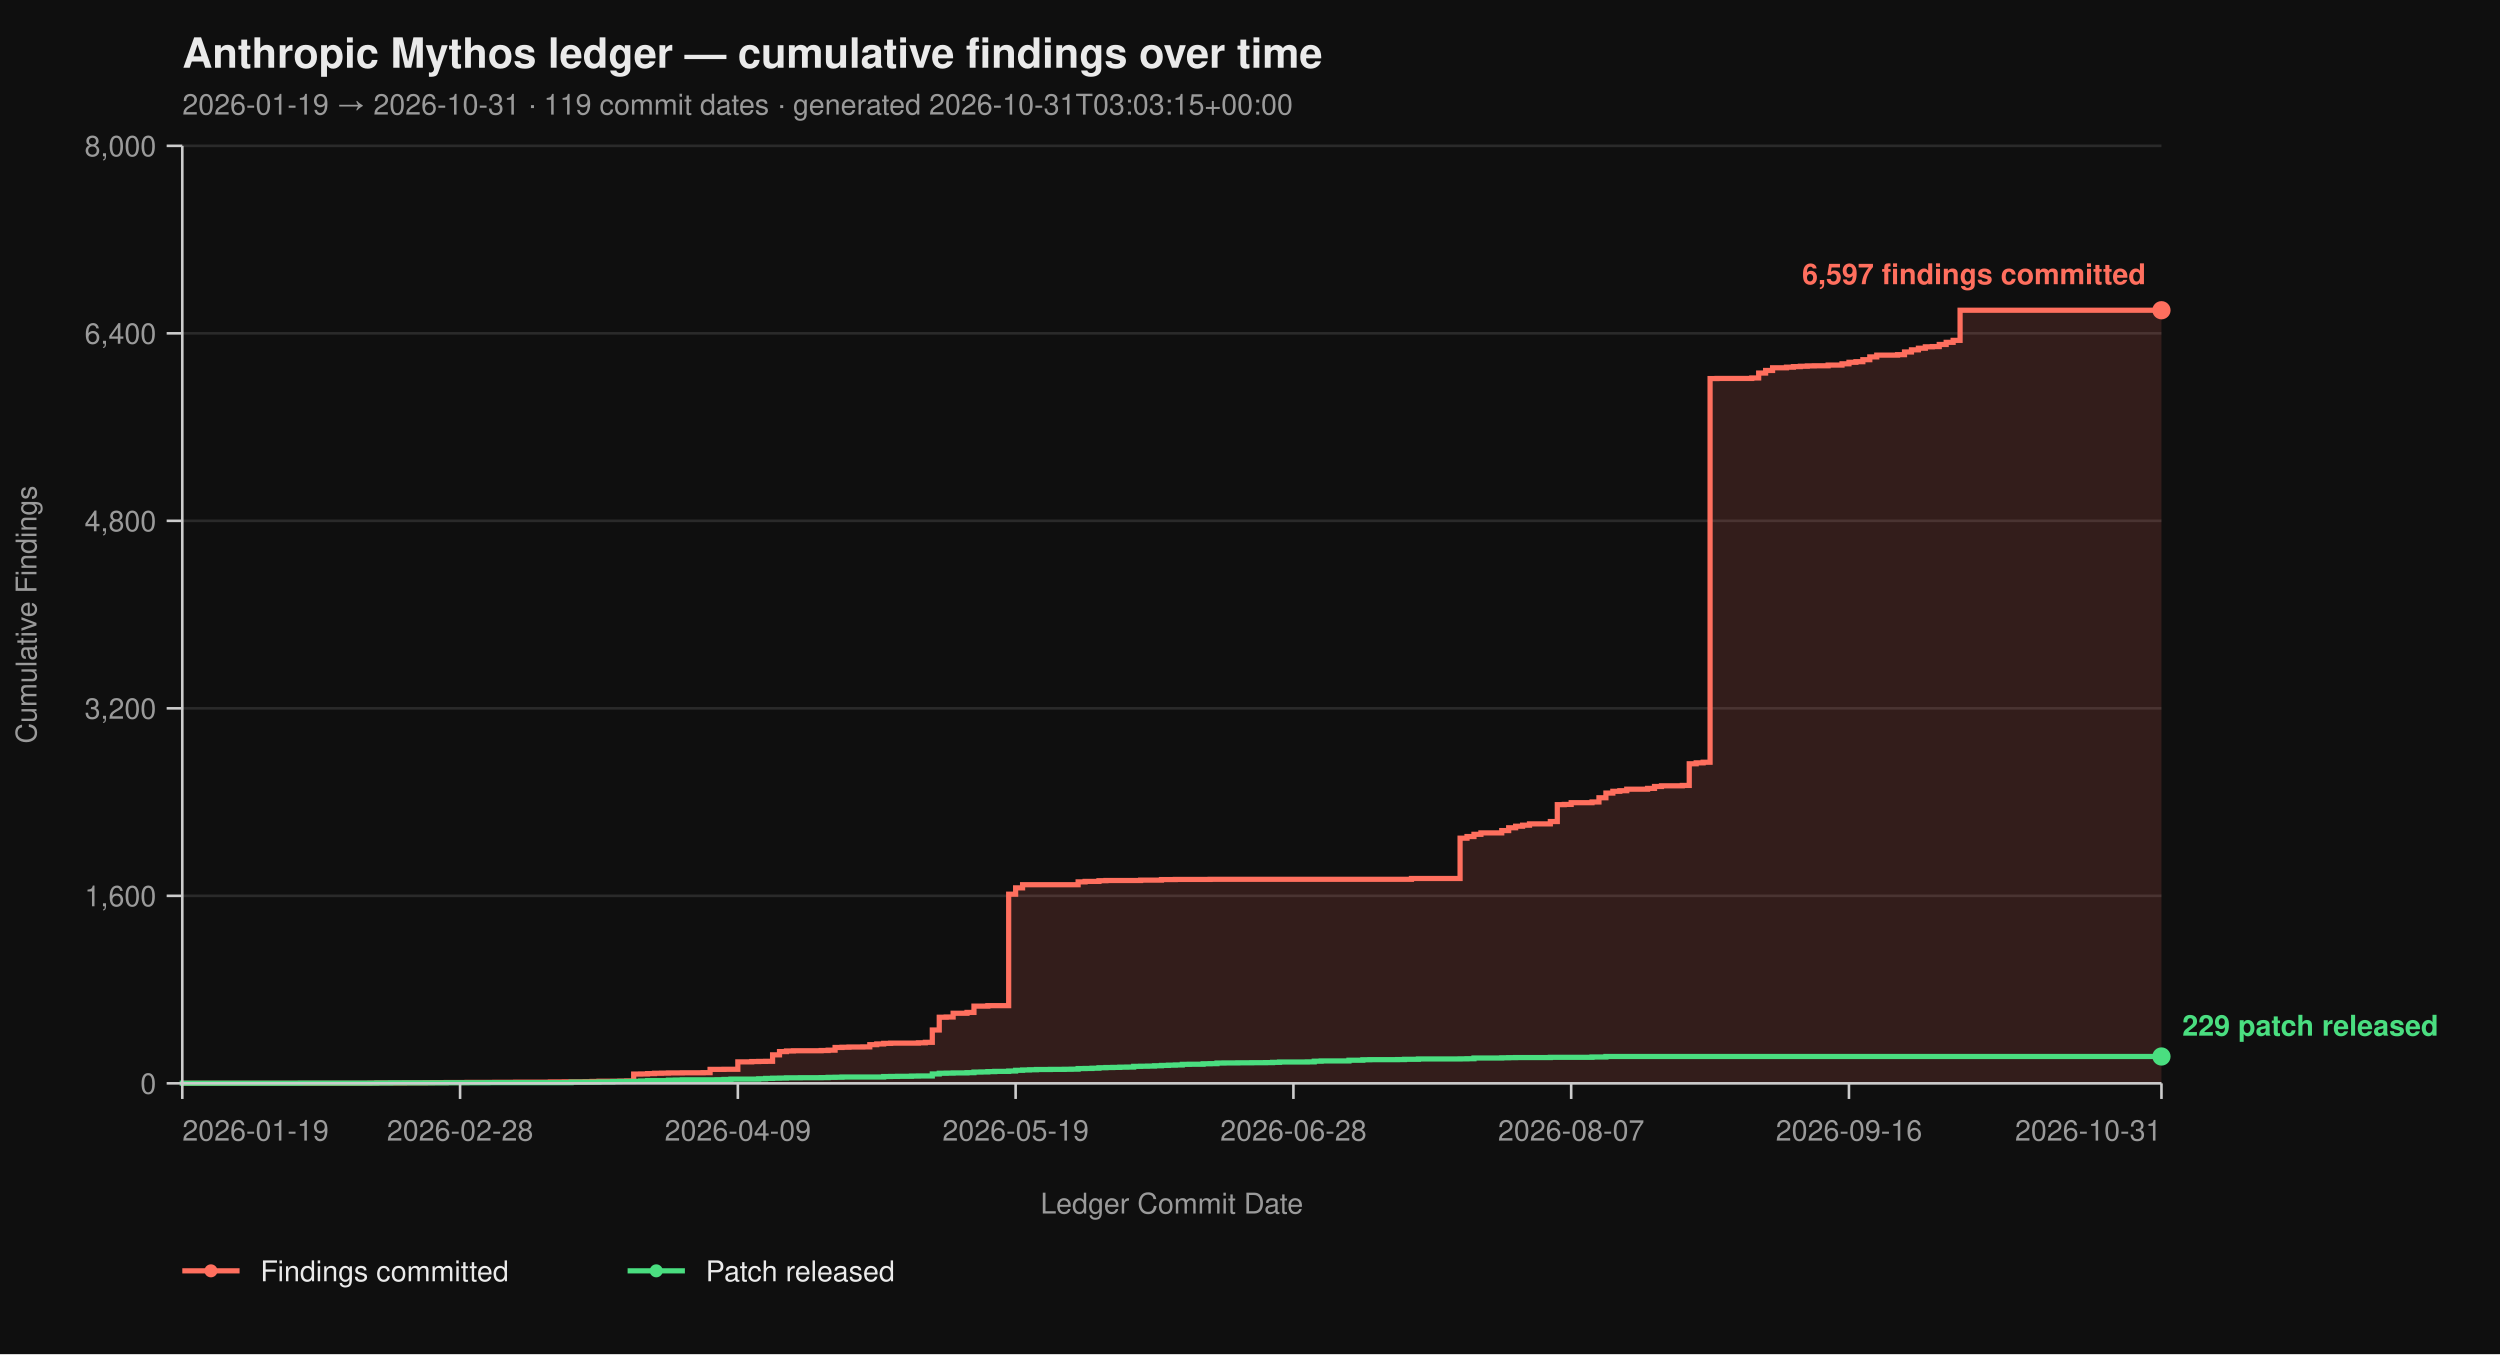
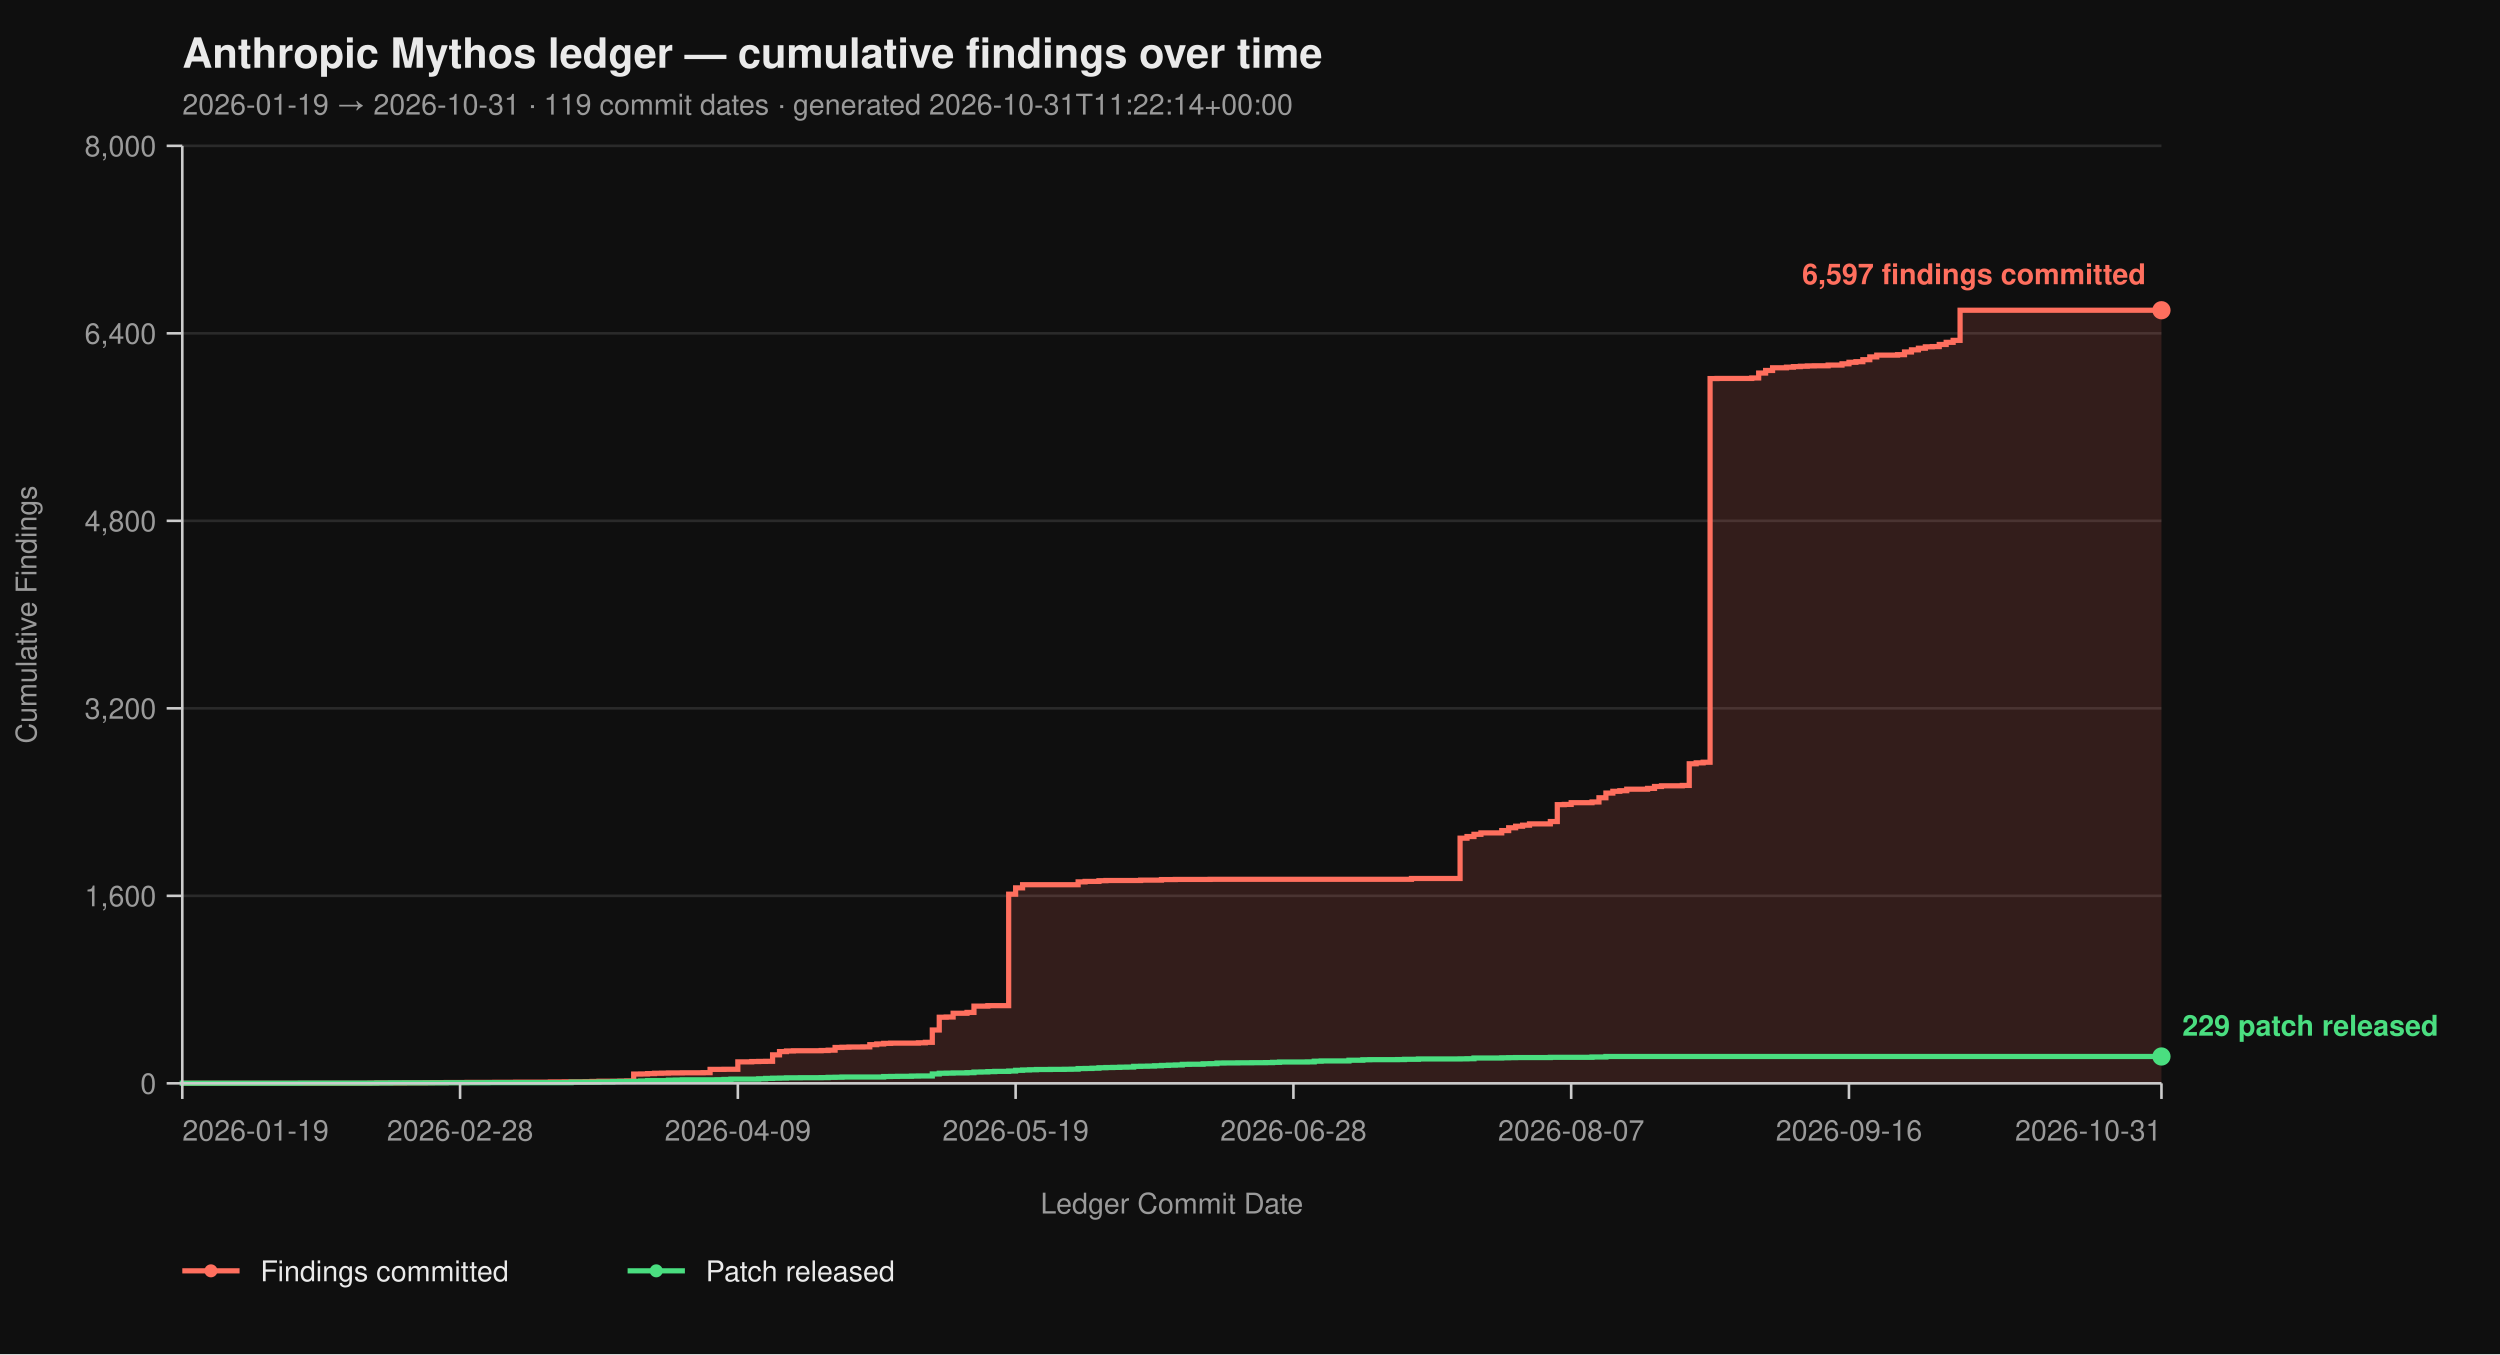
<svg xmlns="http://www.w3.org/2000/svg" viewBox="0 0 960 520" width="960" height="520" font-family="-apple-system, BlinkMacSystemFont, 'Segoe UI', Helvetica, Arial, sans-serif">
  <rect width="100%" height="100%" fill="#0f0f0f" />
  <text x="70" y="26" fill="#eaeaea" font-size="16" font-weight="700">Anthropic Mythos ledger — cumulative findings over time</text>
-   <text x="70" y="44" fill="#9a9a9a" font-size="11">2026-01-19 → 2026-10-31  ·  119 commit dates  ·  generated 2026-10-31T03:03:15+00:00</text>
+   <text x="70" y="44" fill="#9a9a9a" font-size="11">2026-01-19 → 2026-10-31  ·  119 commit dates  ·  generated 2026-10-31T11:22:14+00:00</text>
  <line x1="70" y1="416.00" x2="830" y2="416.00" stroke="#2a2a2a" stroke-width="1" />
  <line x1="70" y1="344.00" x2="830" y2="344.00" stroke="#2a2a2a" stroke-width="1" />
  <line x1="70" y1="272.00" x2="830" y2="272.00" stroke="#2a2a2a" stroke-width="1" />
  <line x1="70" y1="200.00" x2="830" y2="200.00" stroke="#2a2a2a" stroke-width="1" />
  <line x1="70" y1="128.00" x2="830" y2="128.00" stroke="#2a2a2a" stroke-width="1" />
  <line x1="70" y1="56.00" x2="830" y2="56.00" stroke="#2a2a2a" stroke-width="1" />
  <path d="M 70.00 416.00 L 142.00 416.00 L 142.00 415.95 L 144.67 415.95 L 144.67 415.87 L 155.33 415.87 L 155.33 415.82 L 163.33 415.82 L 163.33 415.77 L 166.00 415.77 L 166.00 415.73 L 171.33 415.73 L 171.33 415.69 L 179.33 415.69 L 179.33 415.64 L 190.00 415.64 L 190.00 415.60 L 198.00 415.60 L 198.00 415.55 L 211.33 415.55 L 211.33 415.46 L 216.67 415.46 L 216.67 415.42 L 224.67 415.42 L 224.67 415.37 L 227.33 415.37 L 227.33 415.28 L 230.00 415.28 L 230.00 415.19 L 238.00 415.19 L 238.00 415.14 L 240.67 415.14 L 240.67 415.06 L 243.33 415.06 L 243.33 412.44 L 246.00 412.44 L 246.00 412.40 L 248.67 412.40 L 248.67 412.26 L 251.33 412.26 L 251.33 412.13 L 254.00 412.13 L 254.00 412.08 L 256.67 412.08 L 256.67 412.00 L 262.00 412.00 L 262.00 411.95 L 270.00 411.95 L 270.00 411.90 L 272.67 411.90 L 272.67 410.64 L 278.00 410.64 L 278.00 410.60 L 283.33 410.60 L 283.33 407.76 L 288.67 407.76 L 288.67 407.63 L 291.33 407.63 L 291.33 407.58 L 294.00 407.58 L 294.00 407.54 L 296.67 407.54 L 296.67 405.06 L 299.33 405.06 L 299.33 403.81 L 302.00 403.81 L 302.00 403.58 L 304.67 403.58 L 304.67 403.49 L 315.33 403.49 L 315.33 403.40 L 318.00 403.40 L 318.00 403.26 L 320.67 403.26 L 320.67 402.23 L 323.33 402.23 L 323.33 402.14 L 326.00 402.14 L 326.00 402.05 L 331.33 402.05 L 331.33 402.00 L 334.00 402.00 L 334.00 401.15 L 336.67 401.15 L 336.67 400.88 L 339.33 400.88 L 339.33 400.65 L 342.00 400.65 L 342.00 400.56 L 352.67 400.56 L 352.67 400.43 L 355.33 400.43 L 355.33 400.25 L 358.00 400.25 L 358.00 395.52 L 360.67 395.52 L 360.67 390.62 L 363.33 390.62 L 363.33 390.53 L 366.00 390.53 L 366.00 389.09 L 371.33 389.09 L 371.33 388.77 L 374.00 388.77 L 374.00 386.35 L 379.33 386.35 L 379.33 386.17 L 387.33 386.17 L 387.33 343.37 L 390.00 343.37 L 390.00 340.94 L 392.67 340.94 L 392.67 339.73 L 414.00 339.73 L 414.00 338.64 L 416.67 338.64 L 416.67 338.46 L 422.00 338.46 L 422.00 338.19 L 424.67 338.19 L 424.67 338.11 L 438.00 338.11 L 438.00 337.97 L 446.00 337.97 L 446.00 337.75 L 451.33 337.75 L 451.33 337.70 L 464.67 337.70 L 464.67 337.65 L 542.00 337.65 L 542.00 337.34 L 560.67 337.34 L 560.67 321.86 L 563.33 321.86 L 563.33 321.23 L 566.00 321.23 L 566.00 320.38 L 568.67 320.38 L 568.67 319.83 L 576.67 319.83 L 576.67 318.94 L 579.33 318.94 L 579.33 317.86 L 582.00 317.86 L 582.00 317.27 L 584.67 317.27 L 584.67 316.87 L 587.33 316.87 L 587.33 316.37 L 595.33 316.37 L 595.33 315.47 L 598.00 315.47 L 598.00 308.99 L 600.67 308.99 L 600.67 308.90 L 603.33 308.90 L 603.33 308.23 L 611.33 308.23 L 611.33 307.96 L 614.00 307.96 L 614.00 306.34 L 616.67 306.34 L 616.67 304.54 L 619.33 304.54 L 619.33 303.86 L 622.00 303.86 L 622.00 303.63 L 624.67 303.63 L 624.67 303.05 L 632.67 303.05 L 632.67 302.74 L 635.33 302.74 L 635.33 302.01 L 638.00 302.01 L 638.00 301.75 L 646.00 301.75 L 646.00 301.61 L 648.67 301.61 L 648.67 293.29 L 651.33 293.29 L 651.33 292.93 L 654.00 292.93 L 654.00 292.70 L 656.67 292.70 L 656.67 145.37 L 659.33 145.37 L 659.33 145.32 L 672.67 145.32 L 672.67 145.14 L 675.33 145.14 L 675.33 143.25 L 678.00 143.25 L 678.00 142.26 L 680.67 142.26 L 680.67 141.23 L 686.00 141.23 L 686.00 141.00 L 688.67 141.00 L 688.67 140.78 L 691.33 140.78 L 691.33 140.64 L 694.00 140.64 L 694.00 140.51 L 696.67 140.51 L 696.67 140.46 L 702.00 140.46 L 702.00 140.19 L 707.33 140.19 L 707.33 139.70 L 710.00 139.70 L 710.00 139.12 L 712.67 139.12 L 712.67 138.89 L 715.33 138.89 L 715.33 138.12 L 718.00 138.12 L 718.00 137.05 L 720.67 137.05 L 720.67 136.37 L 728.67 136.37 L 728.67 136.19 L 731.33 136.19 L 731.33 135.16 L 734.00 135.16 L 734.00 134.34 L 736.67 134.34 L 736.67 133.72 L 739.33 133.72 L 739.33 133.18 L 742.00 133.18 L 742.00 133.08 L 744.67 133.08 L 744.67 132.28 L 747.33 132.28 L 747.33 131.46 L 750.00 131.46 L 750.00 130.70 L 752.67 130.70 L 752.67 119.13 L 830.00 119.13 L 830.00 416.00 Z" fill="#ff6f5e26" stroke="none" />
  <path d="M 70.00 416.00 L 142.00 416.00 L 142.00 415.95 L 144.67 415.95 L 144.67 415.87 L 155.33 415.87 L 155.33 415.82 L 163.33 415.82 L 163.33 415.77 L 166.00 415.77 L 166.00 415.73 L 171.33 415.73 L 171.33 415.69 L 179.33 415.69 L 179.33 415.64 L 190.00 415.64 L 190.00 415.60 L 198.00 415.60 L 198.00 415.55 L 211.33 415.55 L 211.33 415.46 L 216.67 415.46 L 216.67 415.42 L 224.67 415.42 L 224.67 415.37 L 227.33 415.37 L 227.33 415.28 L 230.00 415.28 L 230.00 415.19 L 238.00 415.19 L 238.00 415.14 L 240.67 415.14 L 240.67 415.06 L 243.33 415.06 L 243.33 412.44 L 246.00 412.44 L 246.00 412.40 L 248.67 412.40 L 248.67 412.26 L 251.33 412.26 L 251.33 412.13 L 254.00 412.13 L 254.00 412.08 L 256.67 412.08 L 256.67 412.00 L 262.00 412.00 L 262.00 411.95 L 270.00 411.95 L 270.00 411.90 L 272.67 411.90 L 272.67 410.64 L 278.00 410.64 L 278.00 410.60 L 283.33 410.60 L 283.33 407.76 L 288.67 407.76 L 288.67 407.63 L 291.33 407.63 L 291.33 407.58 L 294.00 407.58 L 294.00 407.54 L 296.67 407.54 L 296.67 405.06 L 299.33 405.06 L 299.33 403.81 L 302.00 403.81 L 302.00 403.58 L 304.67 403.58 L 304.67 403.49 L 315.33 403.49 L 315.33 403.40 L 318.00 403.40 L 318.00 403.26 L 320.67 403.26 L 320.67 402.23 L 323.33 402.23 L 323.33 402.14 L 326.00 402.14 L 326.00 402.05 L 331.33 402.05 L 331.33 402.00 L 334.00 402.00 L 334.00 401.15 L 336.67 401.15 L 336.67 400.88 L 339.33 400.88 L 339.33 400.65 L 342.00 400.65 L 342.00 400.56 L 352.67 400.56 L 352.67 400.43 L 355.33 400.43 L 355.33 400.25 L 358.00 400.25 L 358.00 395.52 L 360.67 395.52 L 360.67 390.62 L 363.33 390.62 L 363.33 390.53 L 366.00 390.53 L 366.00 389.09 L 371.33 389.09 L 371.33 388.77 L 374.00 388.77 L 374.00 386.35 L 379.33 386.35 L 379.33 386.17 L 387.33 386.17 L 387.33 343.37 L 390.00 343.37 L 390.00 340.94 L 392.67 340.94 L 392.67 339.73 L 414.00 339.73 L 414.00 338.64 L 416.67 338.64 L 416.67 338.46 L 422.00 338.46 L 422.00 338.19 L 424.67 338.19 L 424.67 338.11 L 438.00 338.11 L 438.00 337.97 L 446.00 337.97 L 446.00 337.75 L 451.33 337.75 L 451.33 337.70 L 464.67 337.70 L 464.67 337.65 L 542.00 337.65 L 542.00 337.34 L 560.67 337.34 L 560.67 321.86 L 563.33 321.86 L 563.33 321.23 L 566.00 321.23 L 566.00 320.38 L 568.67 320.38 L 568.67 319.83 L 576.67 319.83 L 576.67 318.94 L 579.33 318.94 L 579.33 317.86 L 582.00 317.86 L 582.00 317.27 L 584.67 317.27 L 584.67 316.87 L 587.33 316.87 L 587.33 316.37 L 595.33 316.37 L 595.33 315.47 L 598.00 315.47 L 598.00 308.99 L 600.67 308.99 L 600.67 308.90 L 603.33 308.90 L 603.33 308.23 L 611.33 308.23 L 611.33 307.96 L 614.00 307.96 L 614.00 306.34 L 616.67 306.34 L 616.67 304.54 L 619.33 304.54 L 619.33 303.86 L 622.00 303.86 L 622.00 303.63 L 624.67 303.63 L 624.67 303.05 L 632.67 303.05 L 632.67 302.74 L 635.33 302.74 L 635.33 302.01 L 638.00 302.01 L 638.00 301.75 L 646.00 301.75 L 646.00 301.61 L 648.67 301.61 L 648.67 293.29 L 651.33 293.29 L 651.33 292.93 L 654.00 292.93 L 654.00 292.70 L 656.67 292.70 L 656.67 145.37 L 659.33 145.37 L 659.33 145.32 L 672.67 145.32 L 672.67 145.14 L 675.33 145.14 L 675.33 143.25 L 678.00 143.25 L 678.00 142.26 L 680.67 142.26 L 680.67 141.23 L 686.00 141.23 L 686.00 141.00 L 688.67 141.00 L 688.67 140.78 L 691.33 140.78 L 691.33 140.64 L 694.00 140.64 L 694.00 140.51 L 696.67 140.51 L 696.67 140.46 L 702.00 140.46 L 702.00 140.19 L 707.33 140.19 L 707.33 139.70 L 710.00 139.70 L 710.00 139.12 L 712.67 139.12 L 712.67 138.89 L 715.33 138.89 L 715.33 138.12 L 718.00 138.12 L 718.00 137.05 L 720.67 137.05 L 720.67 136.37 L 728.67 136.37 L 728.67 136.19 L 731.33 136.19 L 731.33 135.16 L 734.00 135.16 L 734.00 134.34 L 736.67 134.34 L 736.67 133.72 L 739.33 133.72 L 739.33 133.18 L 742.00 133.18 L 742.00 133.08 L 744.67 133.08 L 744.67 132.28 L 747.33 132.28 L 747.33 131.46 L 750.00 131.46 L 750.00 130.70 L 752.67 130.70 L 752.67 119.13 L 830.00 119.13" fill="none" stroke="#ff6f5e" stroke-width="2" stroke-linejoin="miter" stroke-linecap="butt" />
  <path d="M 70.00 416.00 L 70.00 416.00 L 70.00 415.95 L 115.33 415.95 L 115.33 415.91 L 144.67 415.91 L 144.67 415.87 L 150.00 415.87 L 150.00 415.82 L 171.33 415.82 L 171.33 415.77 L 187.33 415.77 L 187.33 415.73 L 219.33 415.73 L 219.33 415.55 L 230.00 415.55 L 230.00 415.46 L 235.33 415.46 L 235.33 415.32 L 238.00 415.32 L 238.00 415.28 L 243.33 415.28 L 243.33 415.24 L 246.00 415.24 L 246.00 415.10 L 248.67 415.10 L 248.67 414.96 L 256.67 414.96 L 256.67 414.79 L 259.33 414.79 L 259.33 414.74 L 262.00 414.74 L 262.00 414.65 L 275.33 414.65 L 275.33 414.61 L 278.00 414.61 L 278.00 414.51 L 280.67 414.51 L 280.67 414.38 L 291.33 414.38 L 291.33 414.25 L 294.00 414.25 L 294.00 414.11 L 296.67 414.11 L 296.67 414.02 L 299.33 414.02 L 299.33 413.98 L 302.00 413.98 L 302.00 413.88 L 307.33 413.88 L 307.33 413.84 L 315.33 413.84 L 315.33 413.80 L 318.00 413.80 L 318.00 413.70 L 320.67 413.70 L 320.67 413.66 L 323.33 413.66 L 323.33 413.57 L 339.33 413.57 L 339.33 413.39 L 342.00 413.39 L 342.00 413.35 L 344.67 413.35 L 344.67 413.30 L 350.00 413.30 L 350.00 413.21 L 352.67 413.21 L 352.67 413.17 L 358.00 413.17 L 358.00 412.40 L 360.67 412.40 L 360.67 412.13 L 363.33 412.13 L 363.33 412.08 L 366.00 412.08 L 366.00 412.00 L 371.33 412.00 L 371.33 411.90 L 374.00 411.90 L 374.00 411.68 L 376.67 411.68 L 376.67 411.63 L 379.33 411.63 L 379.33 411.50 L 382.00 411.50 L 382.00 411.41 L 387.33 411.41 L 387.33 411.27 L 390.00 411.27 L 390.00 411.00 L 392.67 411.00 L 392.67 410.87 L 395.33 410.87 L 395.33 410.78 L 398.00 410.78 L 398.00 410.69 L 403.33 410.69 L 403.33 410.64 L 408.67 410.64 L 408.67 410.60 L 411.33 410.60 L 411.33 410.56 L 414.00 410.56 L 414.00 410.33 L 416.67 410.33 L 416.67 410.29 L 419.33 410.29 L 419.33 410.19 L 422.00 410.19 L 422.00 410.01 L 424.67 410.01 L 424.67 409.93 L 427.33 409.93 L 427.33 409.88 L 430.00 409.88 L 430.00 409.79 L 432.67 409.79 L 432.67 409.75 L 435.33 409.75 L 435.33 409.48 L 438.00 409.48 L 438.00 409.43 L 440.67 409.43 L 440.67 409.38 L 443.33 409.38 L 443.33 409.25 L 446.00 409.25 L 446.00 409.12 L 448.67 409.12 L 448.67 409.02 L 451.33 409.02 L 451.33 408.94 L 454.00 408.94 L 454.00 408.71 L 456.67 408.71 L 456.67 408.67 L 462.00 408.67 L 462.00 408.49 L 464.67 408.49 L 464.67 408.44 L 467.33 408.44 L 467.33 408.21 L 470.00 408.21 L 470.00 408.17 L 475.33 408.17 L 475.33 408.12 L 480.67 408.12 L 480.67 408.08 L 486.00 408.08 L 486.00 408.04 L 488.67 408.04 L 488.67 407.94 L 491.33 407.94 L 491.33 407.81 L 502.00 407.81 L 502.00 407.76 L 504.67 407.76 L 504.67 407.50 L 507.33 407.50 L 507.33 407.40 L 518.00 407.40 L 518.00 407.13 L 523.33 407.13 L 523.33 406.95 L 526.00 406.95 L 526.00 406.91 L 536.67 406.91 L 536.67 406.87 L 539.33 406.87 L 539.33 406.77 L 544.67 406.77 L 544.67 406.64 L 560.67 406.64 L 560.67 406.60 L 563.33 406.60 L 563.33 406.55 L 566.00 406.55 L 566.00 406.28 L 576.67 406.28 L 576.67 406.19 L 579.33 406.19 L 579.33 406.14 L 582.00 406.14 L 582.00 406.10 L 595.33 406.10 L 595.33 406.01 L 611.33 406.01 L 611.33 405.88 L 616.67 405.88 L 616.67 405.69 L 830.00 405.69" fill="none" stroke="#4ade80" stroke-width="2" stroke-linejoin="miter" stroke-linecap="butt" />
  <line x1="70" y1="56" x2="70" y2="416" stroke="#cccccc" stroke-width="1" />
  <line x1="70" y1="416" x2="830" y2="416" stroke="#cccccc" stroke-width="1" />
  <line x1="64" y1="416.00" x2="70" y2="416.00" stroke="#cccccc" stroke-width="1" />
  <line x1="64" y1="344.00" x2="70" y2="344.00" stroke="#cccccc" stroke-width="1" />
  <line x1="64" y1="272.00" x2="70" y2="272.00" stroke="#cccccc" stroke-width="1" />
  <line x1="64" y1="200.00" x2="70" y2="200.00" stroke="#cccccc" stroke-width="1" />
  <line x1="64" y1="128.00" x2="70" y2="128.00" stroke="#cccccc" stroke-width="1" />
  <line x1="64" y1="56.00" x2="70" y2="56.00" stroke="#cccccc" stroke-width="1" />
  <text x="60" y="420.00" text-anchor="end" fill="#9a9a9a" font-size="11">0</text>
  <text x="60" y="348.00" text-anchor="end" fill="#9a9a9a" font-size="11">1,600</text>
  <text x="60" y="276.00" text-anchor="end" fill="#9a9a9a" font-size="11">3,200</text>
  <text x="60" y="204.00" text-anchor="end" fill="#9a9a9a" font-size="11">4,800</text>
  <text x="60" y="132.00" text-anchor="end" fill="#9a9a9a" font-size="11">6,400</text>
  <text x="60" y="60.00" text-anchor="end" fill="#9a9a9a" font-size="11">8,000</text>
  <text x="14" y="236.00" fill="#9a9a9a" font-size="11" transform="rotate(-90 14 236.00)" text-anchor="middle">Cumulative Findings</text>
  <line x1="70.00" y1="416" x2="70.00" y2="422" stroke="#cccccc" stroke-width="1" />
  <line x1="176.67" y1="416" x2="176.67" y2="422" stroke="#cccccc" stroke-width="1" />
  <line x1="283.33" y1="416" x2="283.33" y2="422" stroke="#cccccc" stroke-width="1" />
  <line x1="390.00" y1="416" x2="390.00" y2="422" stroke="#cccccc" stroke-width="1" />
  <line x1="496.67" y1="416" x2="496.67" y2="422" stroke="#cccccc" stroke-width="1" />
  <line x1="603.33" y1="416" x2="603.33" y2="422" stroke="#cccccc" stroke-width="1" />
  <line x1="710.00" y1="416" x2="710.00" y2="422" stroke="#cccccc" stroke-width="1" />
  <line x1="830.00" y1="416" x2="830.00" y2="422" stroke="#cccccc" stroke-width="1" />
  <text x="70.00" y="438" text-anchor="start" fill="#9a9a9a" font-size="11">2026-01-19</text>
  <text x="176.67" y="438" text-anchor="middle" fill="#9a9a9a" font-size="11">2026-02-28</text>
  <text x="283.33" y="438" text-anchor="middle" fill="#9a9a9a" font-size="11">2026-04-09</text>
  <text x="390.00" y="438" text-anchor="middle" fill="#9a9a9a" font-size="11">2026-05-19</text>
  <text x="496.67" y="438" text-anchor="middle" fill="#9a9a9a" font-size="11">2026-06-28</text>
  <text x="603.33" y="438" text-anchor="middle" fill="#9a9a9a" font-size="11">2026-08-07</text>
  <text x="710.00" y="438" text-anchor="middle" fill="#9a9a9a" font-size="11">2026-09-16</text>
  <text x="830.00" y="438" text-anchor="end" fill="#9a9a9a" font-size="11">2026-10-31</text>
  <text x="450.00" y="466" fill="#9a9a9a" font-size="11" text-anchor="middle">Ledger Commit Date</text>
  <circle cx="830.00" cy="119.13" r="3.5" fill="#ff6f5e" />
  <text x="824.00" y="109.13" text-anchor="end" fill="#ff6f5e" font-size="11" font-weight="600">6,597 findings committed</text>
  <circle cx="830.00" cy="405.69" r="3.5" fill="#4ade80" />
  <text x="838.00" y="397.69" text-anchor="start" fill="#4ade80" font-size="11" font-weight="600">229 patch released</text>
  <line x1="70" y1="488" x2="92" y2="488" stroke="#ff6f5e" stroke-width="2" />
  <circle cx="81" cy="488" r="2.5" fill="#ff6f5e" />
  <text x="100" y="492" fill="#eaeaea" font-size="11">Findings committed</text>
  <line x1="241.0" y1="488" x2="263.0" y2="488" stroke="#4ade80" stroke-width="2" />
  <circle cx="252.0" cy="488" r="2.5" fill="#4ade80" />
  <text x="271.0" y="492" fill="#eaeaea" font-size="11">Patch released</text>
</svg>
